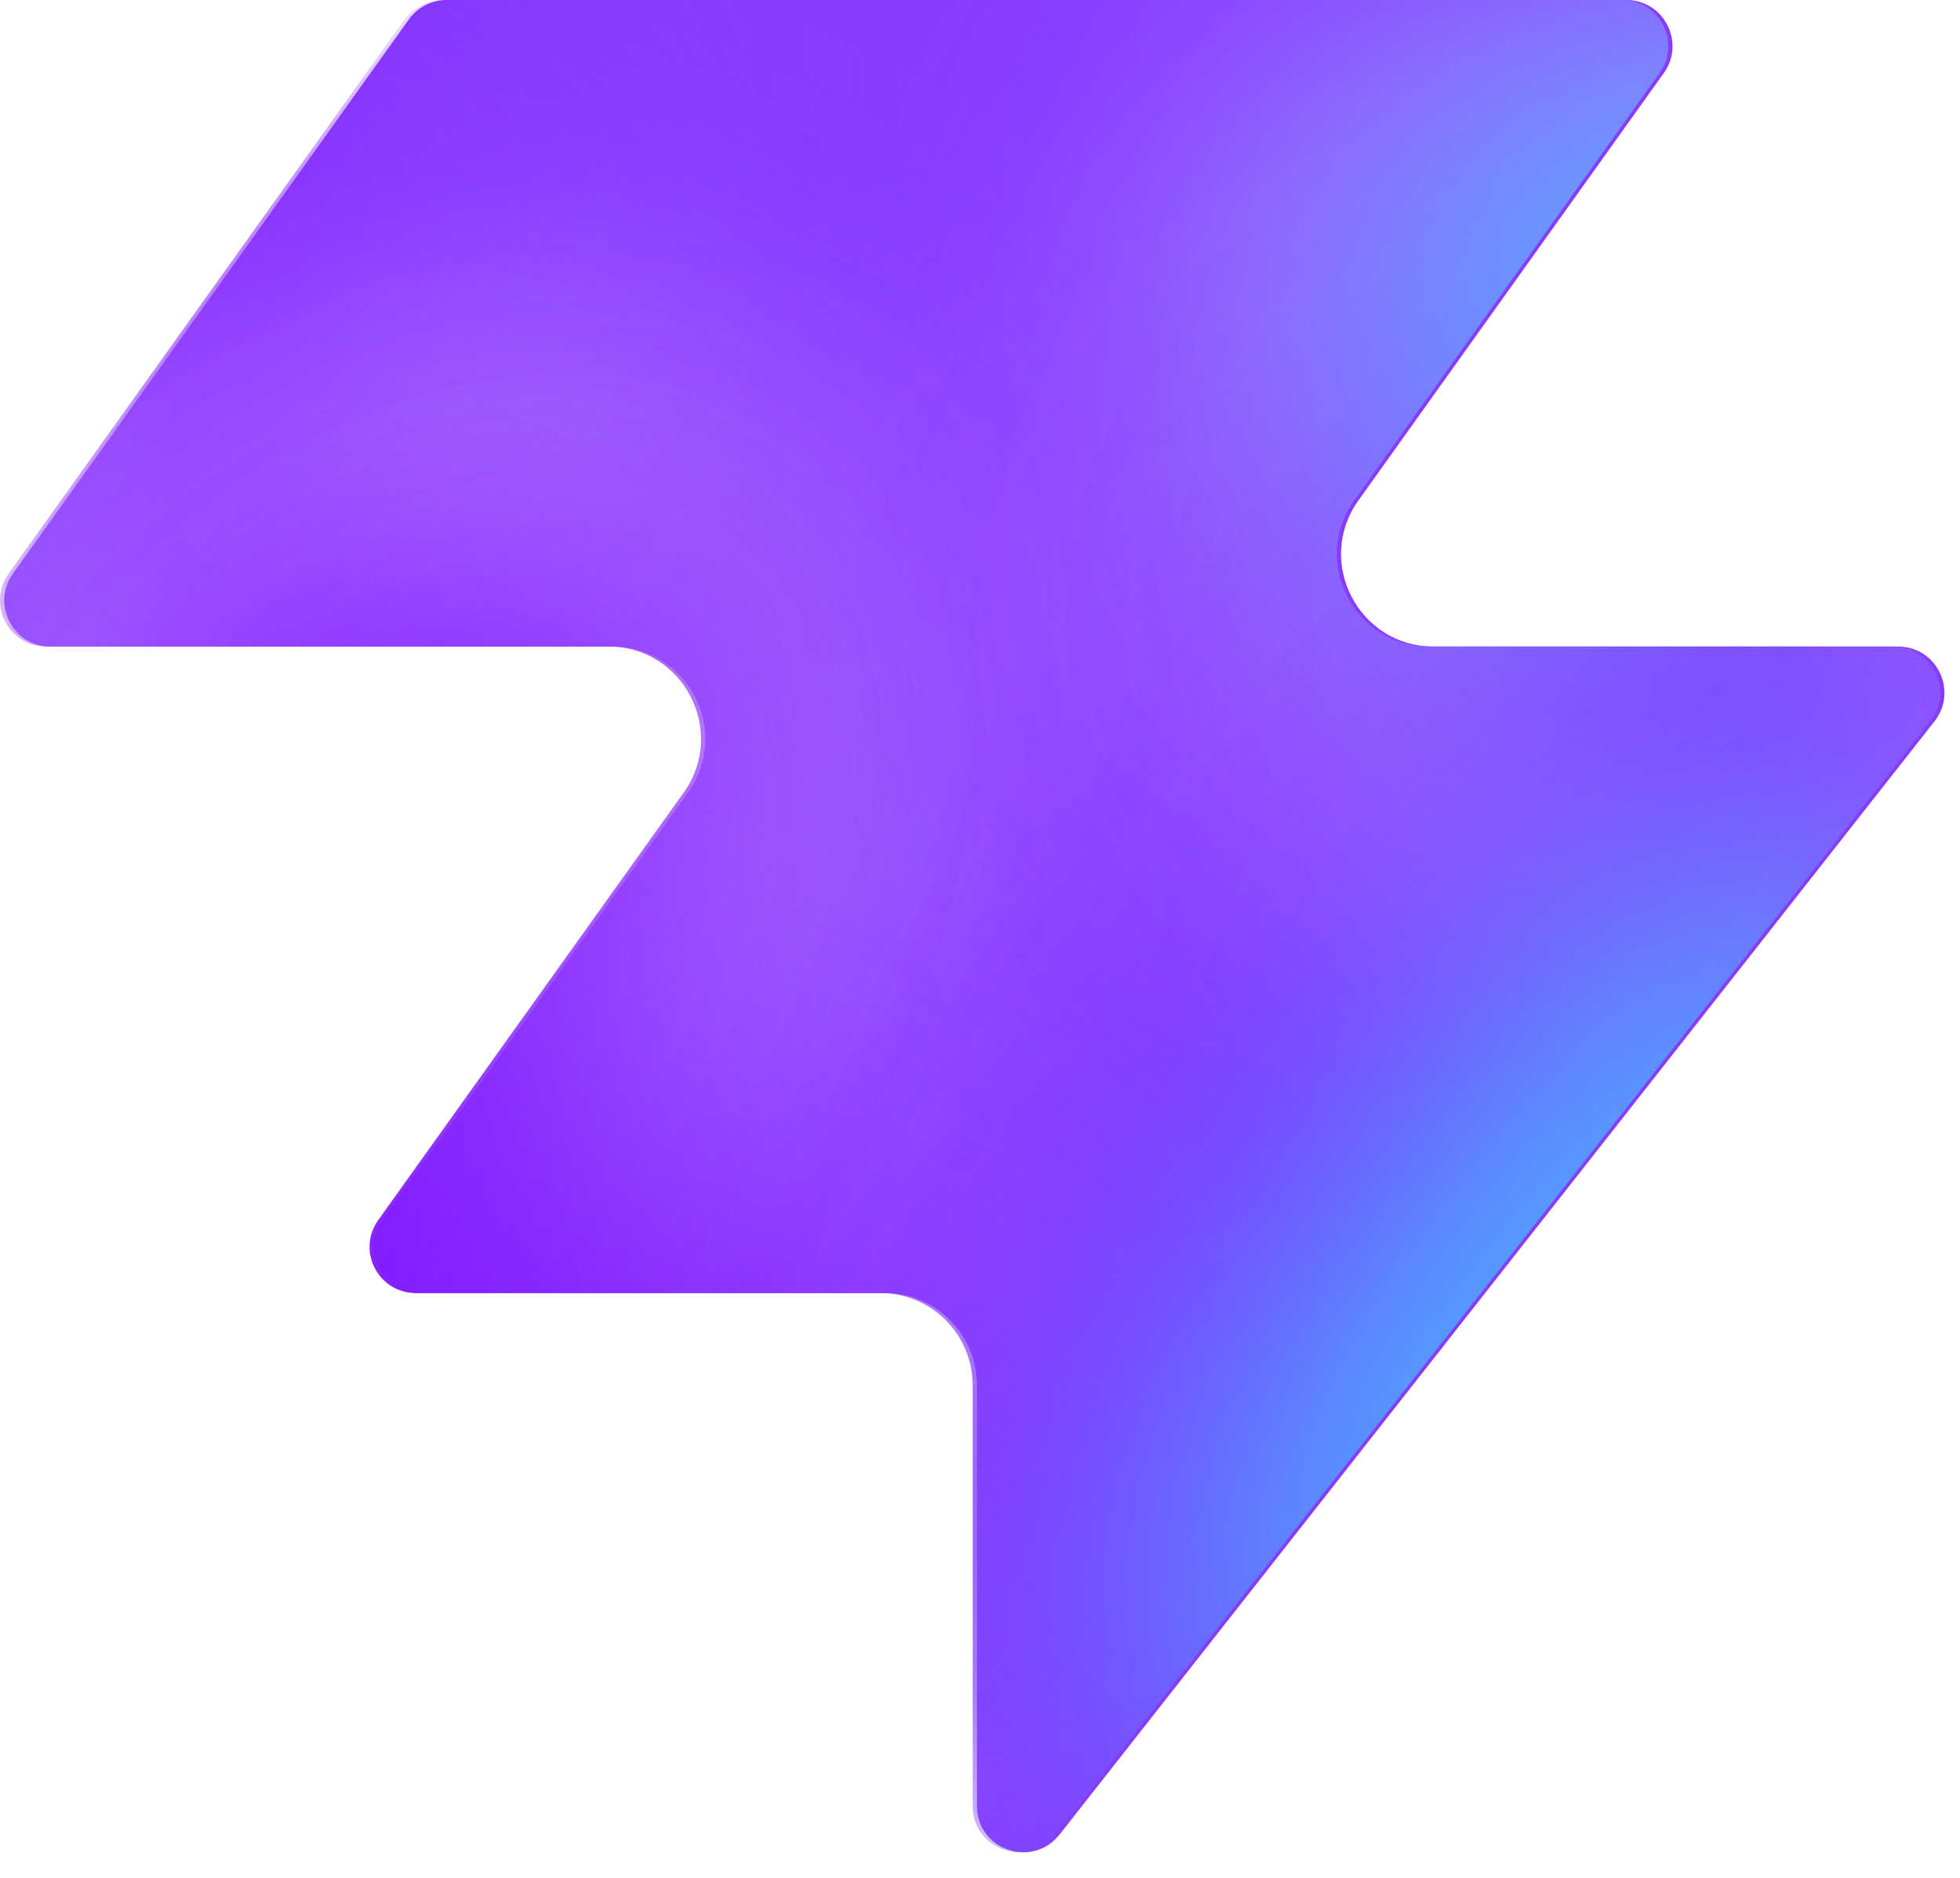
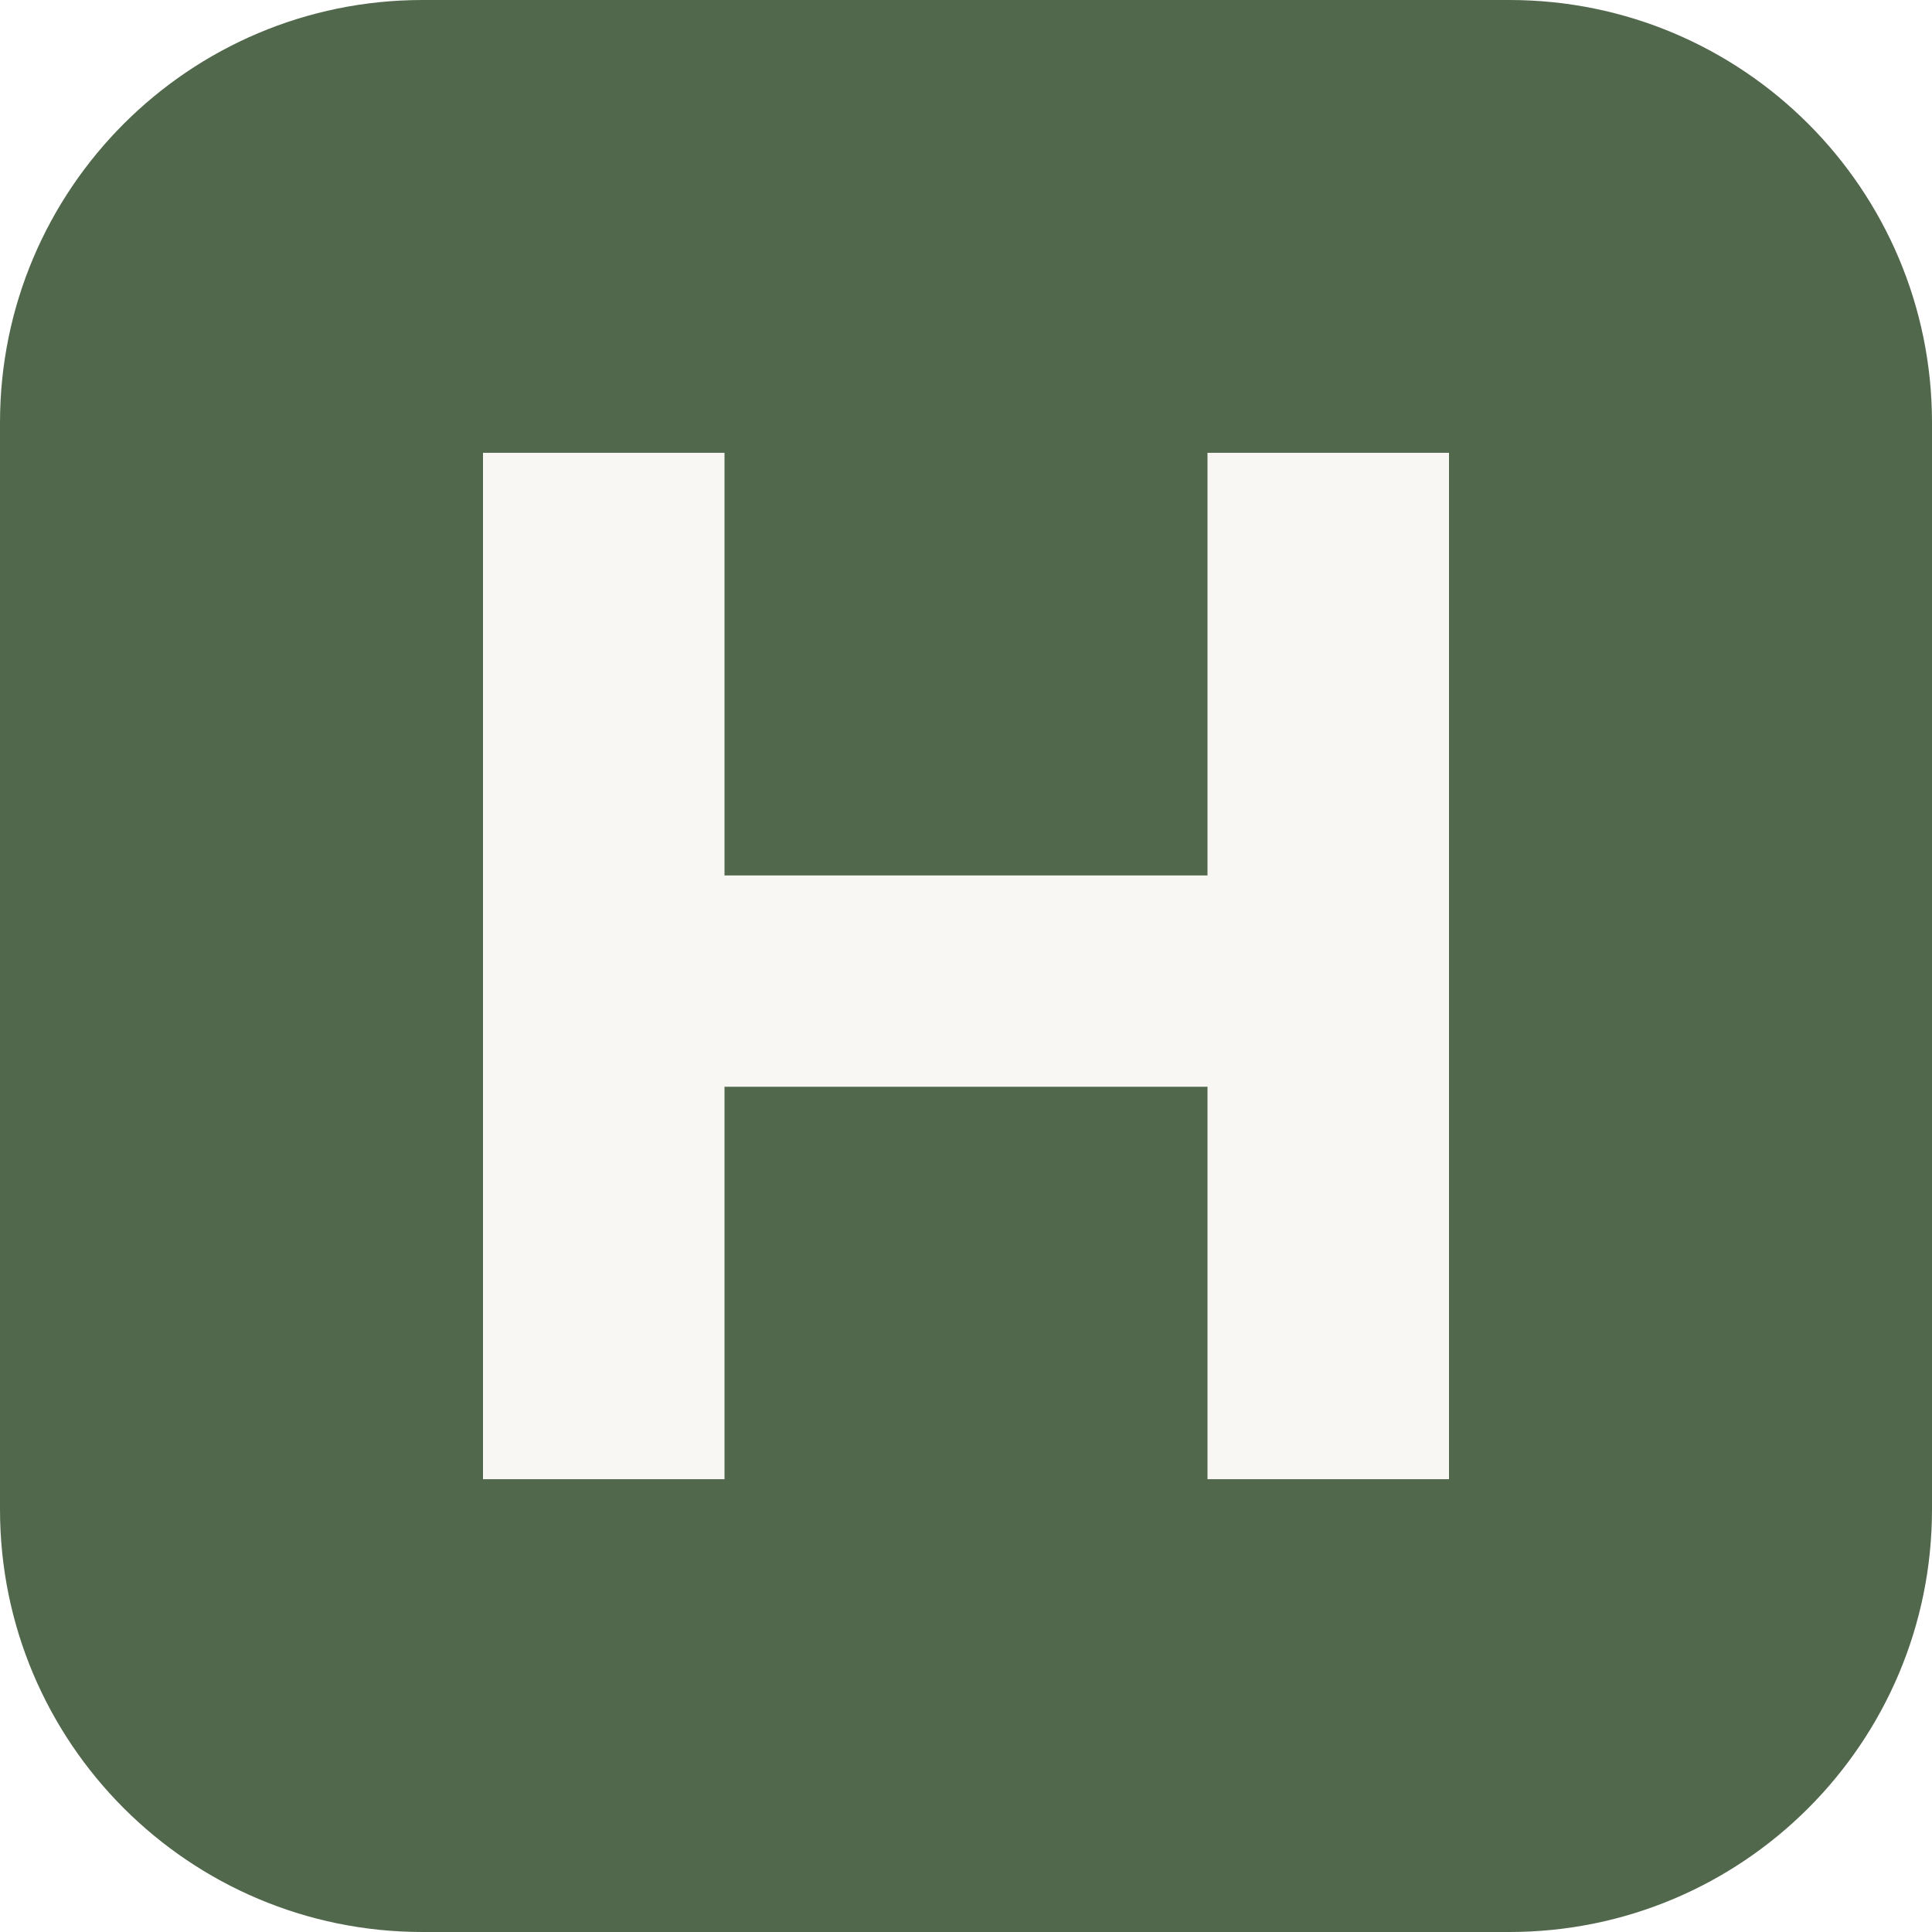
- <svg xmlns="http://www.w3.org/2000/svg" width="48" height="46" fill="none" viewBox="0 0 48 46">
-   <path fill="#863bff" d="M25.946 44.938c-.664.845-2.021.375-2.021-.698V33.937a2.26 2.26 0 0 0-2.262-2.262H10.287c-.92 0-1.456-1.04-.92-1.788l7.48-10.471c1.07-1.497 0-3.578-1.842-3.578H1.237c-.92 0-1.456-1.04-.92-1.788L10.013.474c.214-.297.556-.474.92-.474h28.894c.92 0 1.456 1.04.92 1.788l-7.48 10.471c-1.07 1.498 0 3.579 1.842 3.579h11.377c.943 0 1.473 1.088.89 1.83L25.947 44.94z" style="fill:#863bff;fill:color(display-p3 .525 .23 1);fill-opacity:1" />
-   <mask id="a" width="48" height="46" x="0" y="0" maskUnits="userSpaceOnUse" style="mask-type:alpha">
-     <path fill="#000" d="M25.842 44.938c-.664.844-2.021.375-2.021-.698V33.937a2.26 2.26 0 0 0-2.262-2.262H10.183c-.92 0-1.456-1.04-.92-1.788l7.48-10.471c1.07-1.498 0-3.579-1.842-3.579H1.133c-.92 0-1.456-1.04-.92-1.787L9.91.473c.214-.297.556-.474.92-.474h28.894c.92 0 1.456 1.04.92 1.788l-7.48 10.471c-1.07 1.498 0 3.578 1.842 3.578h11.377c.943 0 1.473 1.088.89 1.832L25.843 44.94z" style="fill:#000;fill-opacity:1" />
-   </mask>
-   <g mask="url(#a)">
-     <g filter="url(#b)">
-       <ellipse cx="5.508" cy="14.704" fill="#ede6ff" rx="5.508" ry="14.704" style="fill:#ede6ff;fill:color(display-p3 .927 .903 1);fill-opacity:1" transform="matrix(.00324 1 1 -.00324 -4.47 31.516)" />
-     </g>
-     <g filter="url(#c)">
-       <ellipse cx="10.399" cy="29.851" fill="#ede6ff" rx="10.399" ry="29.851" style="fill:#ede6ff;fill:color(display-p3 .927 .903 1);fill-opacity:1" transform="matrix(.00324 1 1 -.00324 -39.328 7.883)" />
-     </g>
-     <g filter="url(#d)">
-       <ellipse cx="5.508" cy="30.487" fill="#7e14ff" rx="5.508" ry="30.487" style="fill:#7e14ff;fill:color(display-p3 .492 .077 1);fill-opacity:1" transform="rotate(89.814 -25.913 -14.639)scale(1 -1)" />
-     </g>
-     <g filter="url(#e)">
-       <ellipse cx="5.508" cy="30.599" fill="#7e14ff" rx="5.508" ry="30.599" style="fill:#7e14ff;fill:color(display-p3 .492 .077 1);fill-opacity:1" transform="rotate(89.814 -32.644 -3.334)scale(1 -1)" />
-     </g>
-     <g filter="url(#f)">
-       <ellipse cx="5.508" cy="30.599" fill="#7e14ff" rx="5.508" ry="30.599" style="fill:#7e14ff;fill:color(display-p3 .492 .077 1);fill-opacity:1" transform="matrix(.00324 1 1 -.00324 -34.34 30.47)" />
-     </g>
-     <g filter="url(#g)">
-       <ellipse cx="14.072" cy="22.078" fill="#ede6ff" rx="14.072" ry="22.078" style="fill:#ede6ff;fill:color(display-p3 .927 .903 1);fill-opacity:1" transform="rotate(93.35 24.506 48.493)scale(-1 1)" />
-     </g>
-     <g filter="url(#h)">
-       <ellipse cx="3.47" cy="21.501" fill="#7e14ff" rx="3.47" ry="21.501" style="fill:#7e14ff;fill:color(display-p3 .492 .077 1);fill-opacity:1" transform="rotate(89.009 28.708 47.59)scale(-1 1)" />
-     </g>
-     <g filter="url(#i)">
-       <ellipse cx="3.47" cy="21.501" fill="#7e14ff" rx="3.47" ry="21.501" style="fill:#7e14ff;fill:color(display-p3 .492 .077 1);fill-opacity:1" transform="rotate(89.009 28.708 47.59)scale(-1 1)" />
-     </g>
-     <g filter="url(#j)">
-       <ellipse cx=".387" cy="8.972" fill="#7e14ff" rx="4.407" ry="29.108" style="fill:#7e14ff;fill:color(display-p3 .492 .077 1);fill-opacity:1" transform="rotate(39.51 .387 8.972)" />
-     </g>
-     <g filter="url(#k)">
-       <ellipse cx="47.523" cy="-6.092" fill="#7e14ff" rx="4.407" ry="29.108" style="fill:#7e14ff;fill:color(display-p3 .492 .077 1);fill-opacity:1" transform="rotate(37.892 47.523 -6.092)" />
-     </g>
-     <g filter="url(#l)">
-       <ellipse cx="41.412" cy="6.333" fill="#47bfff" rx="5.971" ry="9.665" style="fill:#47bfff;fill:color(display-p3 .28 .748 1);fill-opacity:1" transform="rotate(37.892 41.412 6.333)" />
-     </g>
-     <g filter="url(#m)">
-       <ellipse cx="-1.879" cy="38.332" fill="#7e14ff" rx="4.407" ry="29.108" style="fill:#7e14ff;fill:color(display-p3 .492 .077 1);fill-opacity:1" transform="rotate(37.892 -1.88 38.332)" />
-     </g>
-     <g filter="url(#n)">
-       <ellipse cx="-1.879" cy="38.332" fill="#7e14ff" rx="4.407" ry="29.108" style="fill:#7e14ff;fill:color(display-p3 .492 .077 1);fill-opacity:1" transform="rotate(37.892 -1.88 38.332)" />
-     </g>
-     <g filter="url(#o)">
-       <ellipse cx="35.651" cy="29.907" fill="#7e14ff" rx="4.407" ry="29.108" style="fill:#7e14ff;fill:color(display-p3 .492 .077 1);fill-opacity:1" transform="rotate(37.892 35.651 29.907)" />
-     </g>
-     <g filter="url(#p)">
-       <ellipse cx="38.418" cy="32.4" fill="#47bfff" rx="5.971" ry="15.297" style="fill:#47bfff;fill:color(display-p3 .28 .748 1);fill-opacity:1" transform="rotate(37.892 38.418 32.4)" />
-     </g>
-   </g>
-   <defs>
-     <filter id="b" width="60.045" height="41.654" x="-19.77" y="16.149" color-interpolation-filters="sRGB" filterUnits="userSpaceOnUse">
-       <feFlood flood-opacity="0" result="BackgroundImageFix" />
-       <feBlend in="SourceGraphic" in2="BackgroundImageFix" result="shape" />
-       <feGaussianBlur result="effect1_foregroundBlur_2002_17158" stdDeviation="7.659" />
-     </filter>
-     <filter id="c" width="90.34" height="51.437" x="-54.613" y="-7.533" color-interpolation-filters="sRGB" filterUnits="userSpaceOnUse">
-       <feFlood flood-opacity="0" result="BackgroundImageFix" />
-       <feBlend in="SourceGraphic" in2="BackgroundImageFix" result="shape" />
-       <feGaussianBlur result="effect1_foregroundBlur_2002_17158" stdDeviation="7.659" />
-     </filter>
-     <filter id="d" width="79.355" height="29.4" x="-49.64" y="2.03" color-interpolation-filters="sRGB" filterUnits="userSpaceOnUse">
-       <feFlood flood-opacity="0" result="BackgroundImageFix" />
-       <feBlend in="SourceGraphic" in2="BackgroundImageFix" result="shape" />
-       <feGaussianBlur result="effect1_foregroundBlur_2002_17158" stdDeviation="4.596" />
-     </filter>
-     <filter id="e" width="79.579" height="29.4" x="-45.045" y="20.029" color-interpolation-filters="sRGB" filterUnits="userSpaceOnUse">
-       <feFlood flood-opacity="0" result="BackgroundImageFix" />
-       <feBlend in="SourceGraphic" in2="BackgroundImageFix" result="shape" />
-       <feGaussianBlur result="effect1_foregroundBlur_2002_17158" stdDeviation="4.596" />
-     </filter>
-     <filter id="f" width="79.579" height="29.4" x="-43.513" y="21.178" color-interpolation-filters="sRGB" filterUnits="userSpaceOnUse">
-       <feFlood flood-opacity="0" result="BackgroundImageFix" />
-       <feBlend in="SourceGraphic" in2="BackgroundImageFix" result="shape" />
-       <feGaussianBlur result="effect1_foregroundBlur_2002_17158" stdDeviation="4.596" />
-     </filter>
-     <filter id="g" width="74.749" height="58.852" x="15.756" y="-17.901" color-interpolation-filters="sRGB" filterUnits="userSpaceOnUse">
-       <feFlood flood-opacity="0" result="BackgroundImageFix" />
-       <feBlend in="SourceGraphic" in2="BackgroundImageFix" result="shape" />
-       <feGaussianBlur result="effect1_foregroundBlur_2002_17158" stdDeviation="7.659" />
-     </filter>
-     <filter id="h" width="61.377" height="25.362" x="23.548" y="2.284" color-interpolation-filters="sRGB" filterUnits="userSpaceOnUse">
-       <feFlood flood-opacity="0" result="BackgroundImageFix" />
-       <feBlend in="SourceGraphic" in2="BackgroundImageFix" result="shape" />
-       <feGaussianBlur result="effect1_foregroundBlur_2002_17158" stdDeviation="4.596" />
-     </filter>
-     <filter id="i" width="61.377" height="25.362" x="23.548" y="2.284" color-interpolation-filters="sRGB" filterUnits="userSpaceOnUse">
-       <feFlood flood-opacity="0" result="BackgroundImageFix" />
-       <feBlend in="SourceGraphic" in2="BackgroundImageFix" result="shape" />
-       <feGaussianBlur result="effect1_foregroundBlur_2002_17158" stdDeviation="4.596" />
-     </filter>
-     <filter id="j" width="56.045" height="63.649" x="-27.636" y="-22.853" color-interpolation-filters="sRGB" filterUnits="userSpaceOnUse">
-       <feFlood flood-opacity="0" result="BackgroundImageFix" />
-       <feBlend in="SourceGraphic" in2="BackgroundImageFix" result="shape" />
-       <feGaussianBlur result="effect1_foregroundBlur_2002_17158" stdDeviation="4.596" />
-     </filter>
-     <filter id="k" width="54.814" height="64.646" x="20.116" y="-38.415" color-interpolation-filters="sRGB" filterUnits="userSpaceOnUse">
-       <feFlood flood-opacity="0" result="BackgroundImageFix" />
-       <feBlend in="SourceGraphic" in2="BackgroundImageFix" result="shape" />
-       <feGaussianBlur result="effect1_foregroundBlur_2002_17158" stdDeviation="4.596" />
-     </filter>
-     <filter id="l" width="33.541" height="35.313" x="24.641" y="-11.323" color-interpolation-filters="sRGB" filterUnits="userSpaceOnUse">
-       <feFlood flood-opacity="0" result="BackgroundImageFix" />
-       <feBlend in="SourceGraphic" in2="BackgroundImageFix" result="shape" />
-       <feGaussianBlur result="effect1_foregroundBlur_2002_17158" stdDeviation="4.596" />
-     </filter>
-     <filter id="m" width="54.814" height="64.646" x="-29.286" y="6.009" color-interpolation-filters="sRGB" filterUnits="userSpaceOnUse">
-       <feFlood flood-opacity="0" result="BackgroundImageFix" />
-       <feBlend in="SourceGraphic" in2="BackgroundImageFix" result="shape" />
-       <feGaussianBlur result="effect1_foregroundBlur_2002_17158" stdDeviation="4.596" />
-     </filter>
-     <filter id="n" width="54.814" height="64.646" x="-29.286" y="6.009" color-interpolation-filters="sRGB" filterUnits="userSpaceOnUse">
-       <feFlood flood-opacity="0" result="BackgroundImageFix" />
-       <feBlend in="SourceGraphic" in2="BackgroundImageFix" result="shape" />
-       <feGaussianBlur result="effect1_foregroundBlur_2002_17158" stdDeviation="4.596" />
-     </filter>
-     <filter id="o" width="54.814" height="64.646" x="8.244" y="-2.416" color-interpolation-filters="sRGB" filterUnits="userSpaceOnUse">
-       <feFlood flood-opacity="0" result="BackgroundImageFix" />
-       <feBlend in="SourceGraphic" in2="BackgroundImageFix" result="shape" />
-       <feGaussianBlur result="effect1_foregroundBlur_2002_17158" stdDeviation="4.596" />
-     </filter>
-     <filter id="p" width="39.409" height="43.623" x="18.713" y="10.588" color-interpolation-filters="sRGB" filterUnits="userSpaceOnUse">
-       <feFlood flood-opacity="0" result="BackgroundImageFix" />
-       <feBlend in="SourceGraphic" in2="BackgroundImageFix" result="shape" />
-       <feGaussianBlur result="effect1_foregroundBlur_2002_17158" stdDeviation="4.596" />
-     </filter>
-   </defs>
+ <svg xmlns="http://www.w3.org/2000/svg" viewBox="0 0 64 64">
+   <rect width="64" height="64" rx="14" fill="#52684d" />
+   <path d="M16 15h8v14h16V15h8v34h-8V36H24v13h-8V15Z" fill="#f8f7f3" />
</svg>
